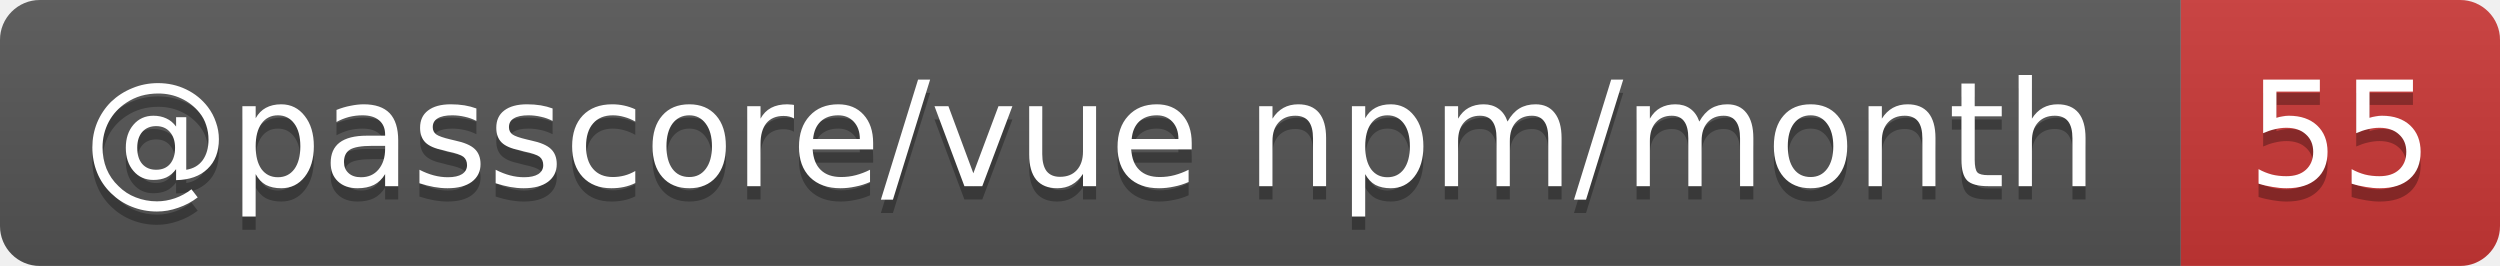
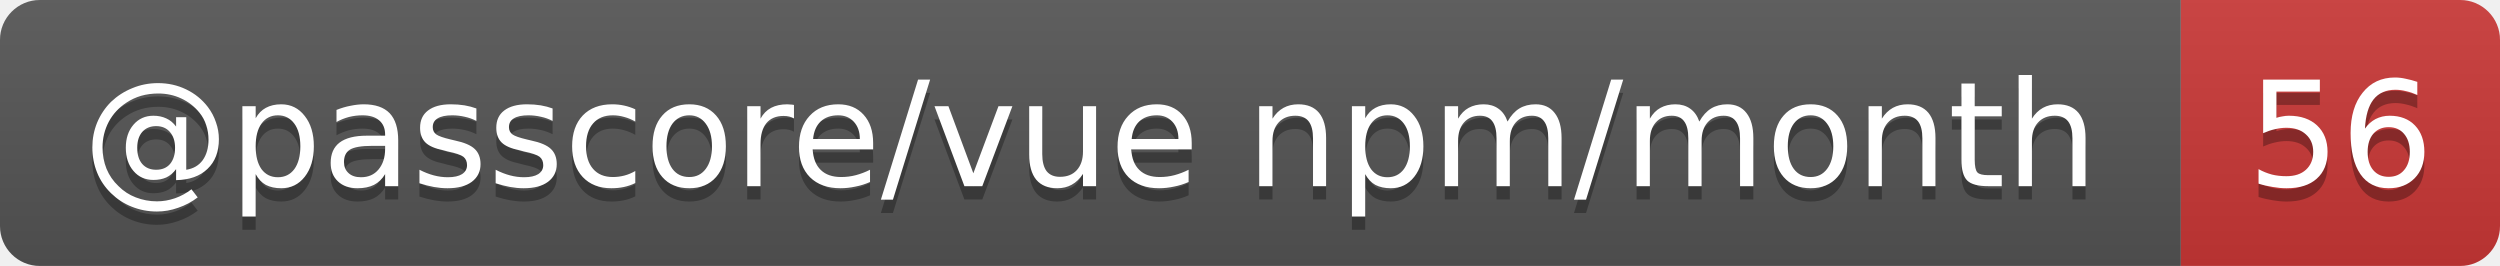
- <svg xmlns="http://www.w3.org/2000/svg" width="188" height="20" role="img" aria-label="@passcore/vue npm/month: 55">
+ <svg xmlns="http://www.w3.org/2000/svg" width="188" height="20" role="img" aria-label="@passcore/vue npm/month: 56">
  <linearGradient id="s" x2="0" y2="100%">
    <stop offset="0" stop-color="#bbb" stop-opacity=".1" />
    <stop offset="1" stop-opacity=".1" />
  </linearGradient>
  <clipPath id="r">
    <rect width="188" height="20" rx="3" fill="#fff" />
  </clipPath>
  <g clip-path="url(#r)">
    <rect width="164" height="20" fill="#555" />
    <rect x="164" width="24" height="20" fill="#cb3837" />
    <rect width="188" height="20" fill="url(#s)" />
  </g>
  <g fill="#fff" text-anchor="middle" font-family="Verdana,Geneva,DejaVu Sans,sans-serif" text-rendering="geometricPrecision" font-size="11">
    <text aria-hidden="true" x="82" y="15" fill="#010101" fill-opacity=".3" textLength="153.9">@passcore/vue npm/month</text>
-     <text aria-hidden="true" x="176" y="15" fill="#010101" fill-opacity=".3" textLength="14">55</text>
+     <text aria-hidden="true" x="176" y="15" fill="#010101" fill-opacity=".3" textLength="14">56</text>
    <text x="82" y="14" textLength="153.9">@passcore/vue npm/month</text>
-     <text x="176" y="14" textLength="14">55</text>
+     <text x="176" y="14" textLength="14">56</text>
  </g>
</svg>
